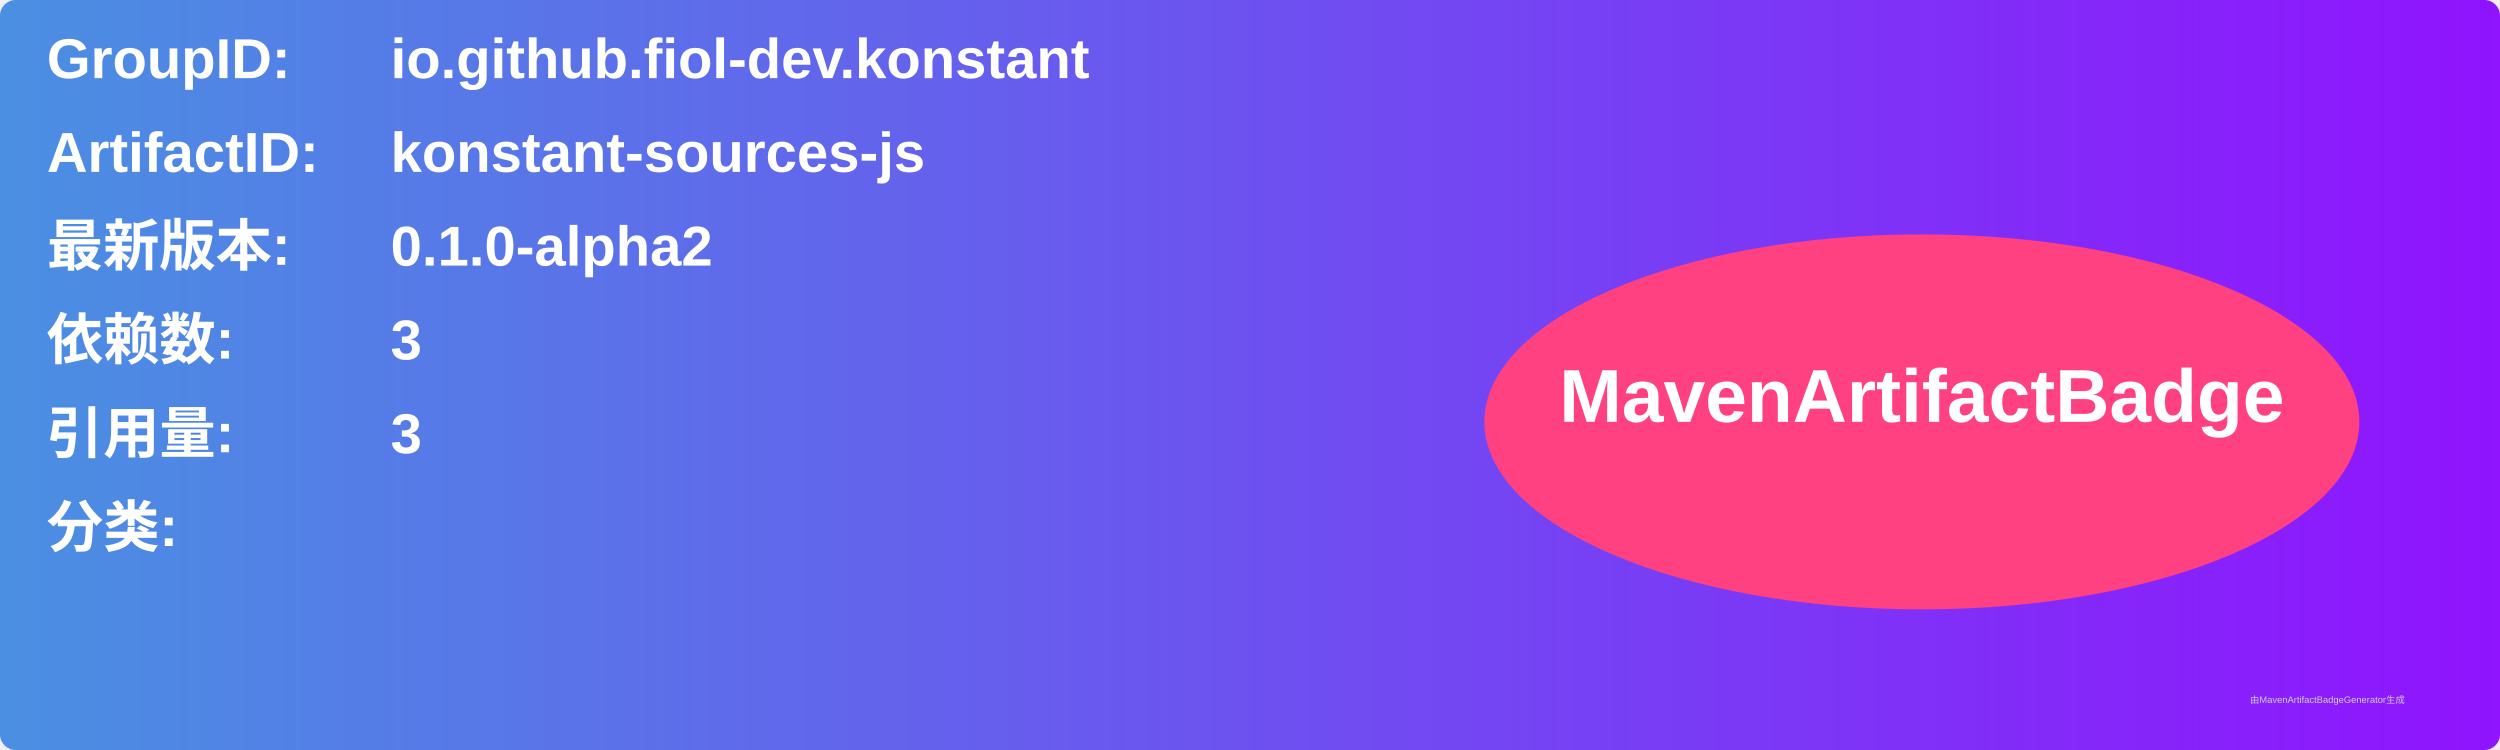
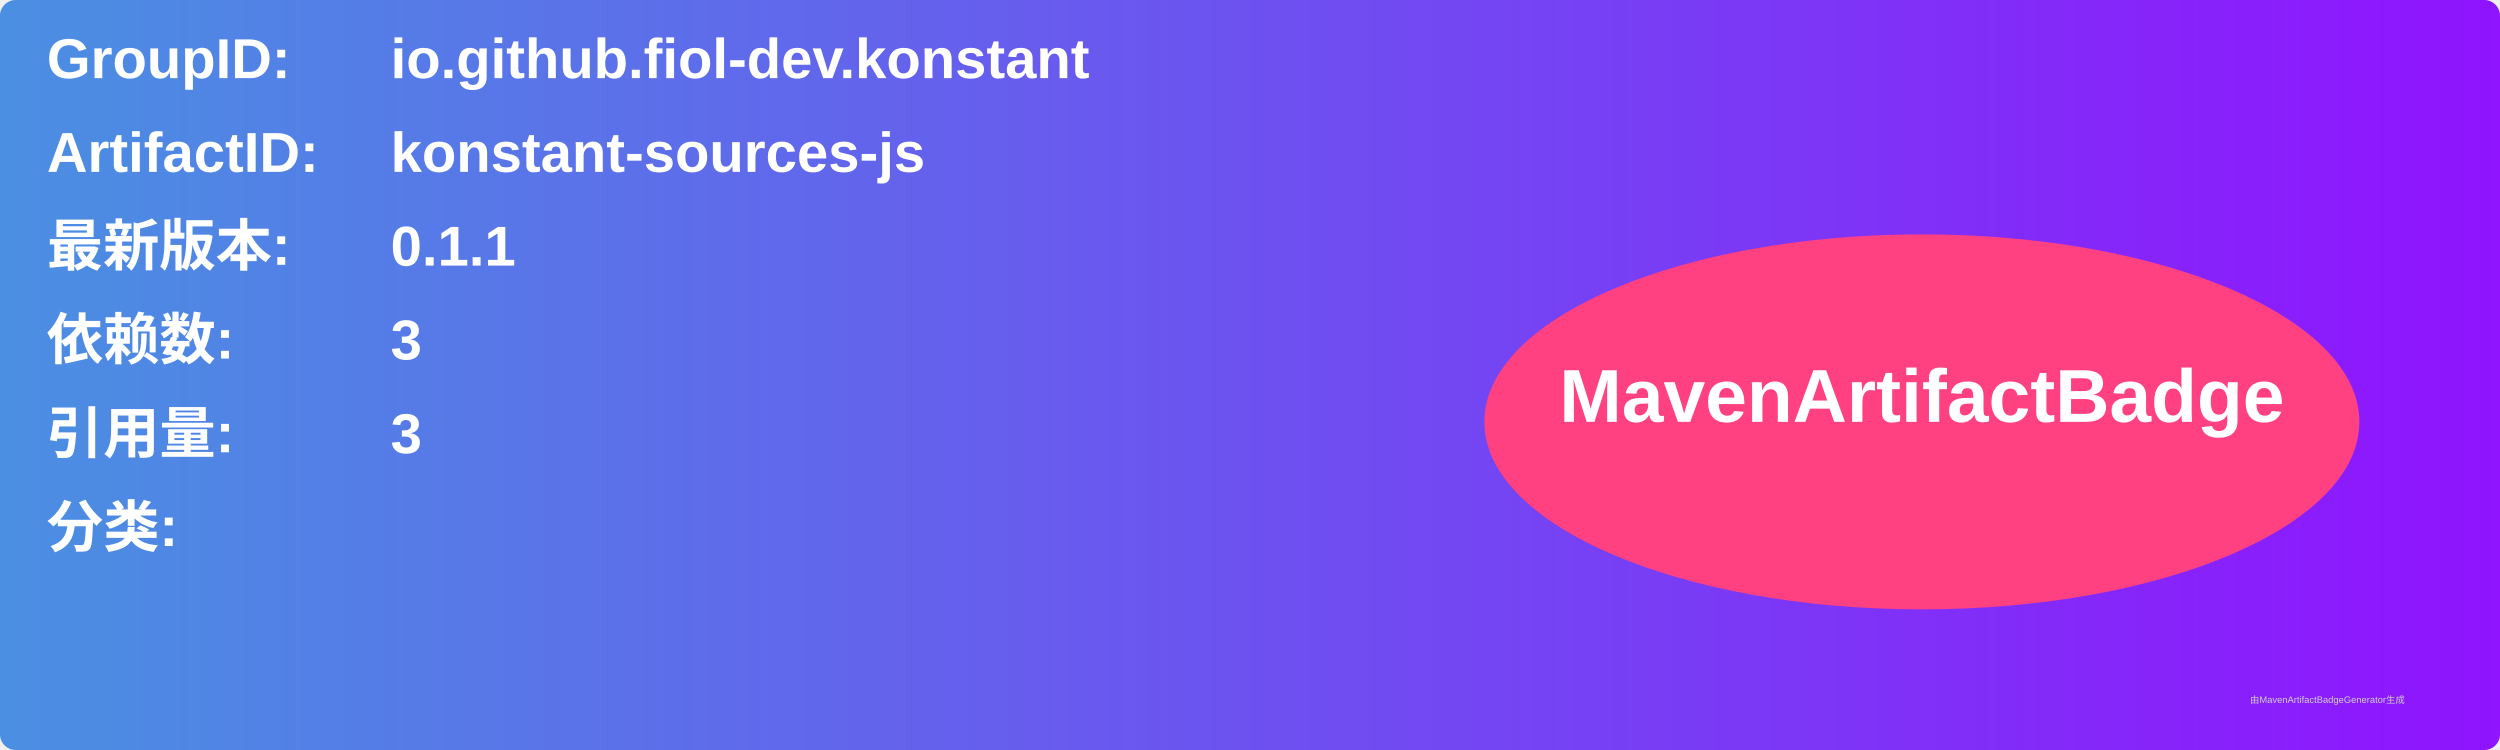
<svg xmlns="http://www.w3.org/2000/svg" width="800" height="240" viewBox="0 0 800 240">
  <linearGradient id="grad" x1="0%" y1="0%" x2="100%" y2="0%">
    <stop offset="0%" stop-color="#4a90e2" />
    <stop offset="100%" stop-color="#9013fe" />
  </linearGradient>
  <rect width="100%" height="100%" rx="5" ry="5" fill="url(#grad)" />
  <g transform="translate(15, 15)">
    <text x="0" y="10" font-family="Arial" font-size="18" fill="white" font-weight="bold" width="260">GroupID:</text>
    <text x="110" y="10" font-family="Arial" font-size="18" fill="white" font-weight="bold" width="460">io.github.fiol-dev.konstant</text>
    <text x="0" y="40" font-family="Arial" font-size="18" fill="white" font-weight="bold" width="260">ArtifactID:</text>
    <text x="110" y="40" font-family="Arial" font-size="18" fill="white" font-weight="bold" width="460">konstant-sources-js</text>
    <text x="0" y="70" font-family="Arial" font-size="18" fill="white" font-weight="bold">最新版本:</text>
    <text x="110" y="70" font-family="Arial" font-size="18" fill="white" font-weight="bold">
-       <tspan font-weight="bold">0.1.0-alpha2</tspan>
+       <tspan font-weight="bold">0.1.1</tspan>
    </text>
    <text x="0" y="100" font-family="Arial" font-size="18" fill="white" font-weight="bold">依赖数: </text>
    <text x="110" y="100" font-family="Arial" font-size="18" fill="white">
      <tspan font-weight="bold">3</tspan>
    </text>
    <text x="0" y="130" font-family="Arial" font-size="18" fill="white" font-weight="bold">引用量: </text>
    <text x="110" y="130" font-family="Arial" font-size="18" fill="white">
      <tspan font-weight="bold">3</tspan>
    </text>
    <text x="0" y="160" font-family="Arial" font-size="18" fill="white" font-weight="bold">分类:</text>
    <text x="10" y="190" font-family="Arial" font-size="10" fill="white">
      <tspan font-weight="bold" />
    </text>
    <ellipse cx="600" cy="120" rx="140" ry="60" fill="#ff4081" />
    <text x="600" y="120" text-anchor="middle" font-family="Arial" font-size="24" fill="white" font-weight="bold">MavenArtifactBadge</text>
  </g>
  <text x="720" y="225" font-family="Arial" font-size="3" fill="#d0d0d0">由MavenArtifactBadgeGenerator生成</text>
</svg>
